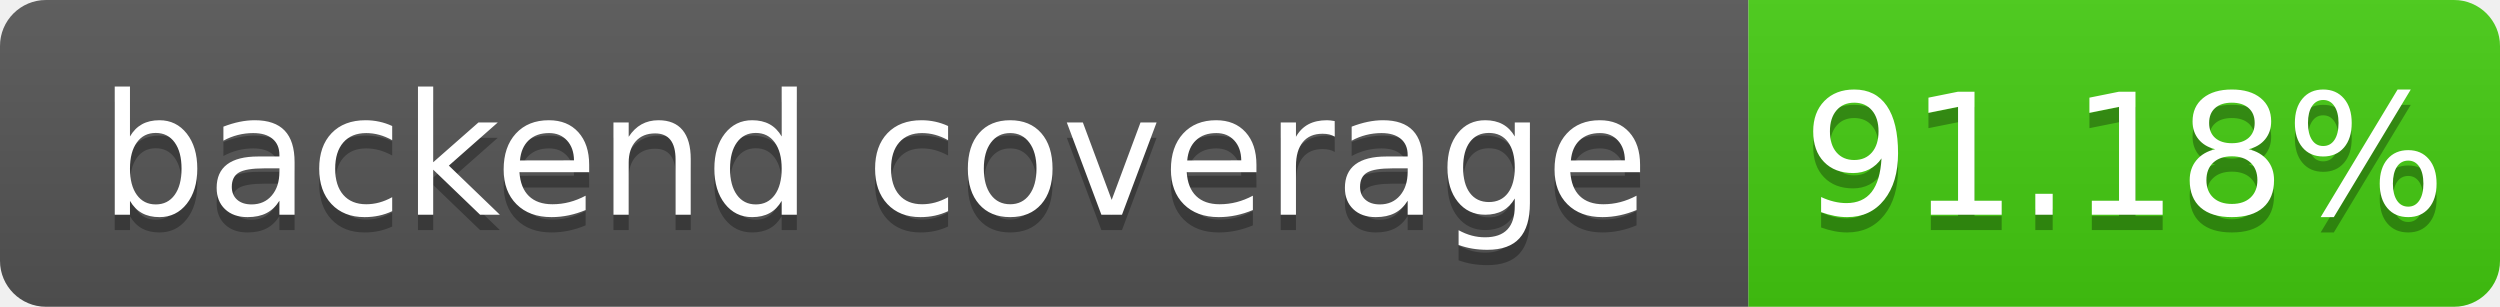
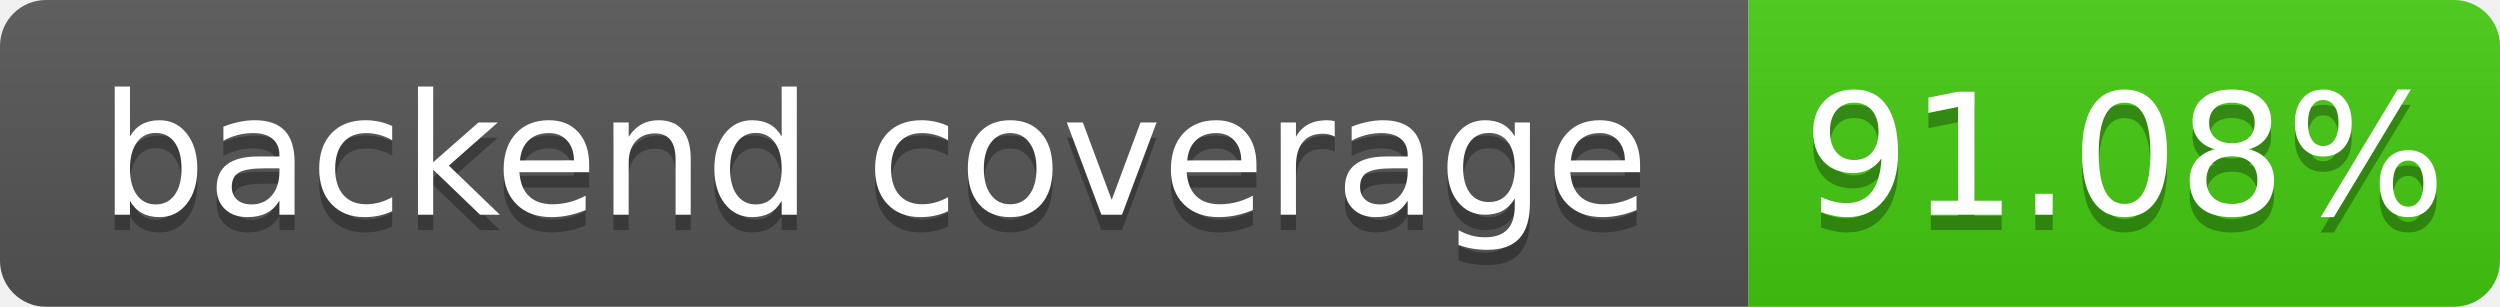
- <svg xmlns="http://www.w3.org/2000/svg" width="163" height="20" role="img" aria-label="backend coverage: 91.18%">
+ <svg xmlns="http://www.w3.org/2000/svg" width="163" height="20" role="img" aria-label="backend coverage: 91.08%">
  <linearGradient id="s" x2="0" y2="100%">
    <stop offset="0" stop-color="#bbb" stop-opacity=".1" />
    <stop offset="1" stop-opacity=".1" />
  </linearGradient>
  <clipPath id="r">
    <rect width="163" height="20" rx="3" fill="#fff" />
  </clipPath>
  <g clip-path="url(#r)">
    <rect width="114" height="20" fill="#555" />
    <rect x="114" width="49" height="20" fill="#4c1" />
    <rect width="163" height="20" fill="url(#s)" />
  </g>
  <g fill="#fff" text-anchor="middle" font-family="Verdana,Geneva,DejaVu Sans,sans-serif" font-size="110" text-rendering="geometricPrecision">
    <text x="570" y="150" fill="#010101" fill-opacity=".3" transform="scale(.1)" textLength="1040">backend coverage</text>
    <text x="570" y="140" transform="scale(.1)" fill="#fff" textLength="1040">backend coverage</text>
-     <text x="1385" y="150" fill="#010101" fill-opacity=".3" transform="scale(.1)" textLength="390">91.18%</text>
-     <text x="1385" y="140" transform="scale(.1)" fill="#fff" textLength="390">91.18%</text>
+     <text x="1385" y="150" fill="#010101" fill-opacity=".3" transform="scale(.1)" textLength="390">91.08%</text>
+     <text x="1385" y="140" transform="scale(.1)" fill="#fff" textLength="390">91.08%</text>
  </g>
</svg>
